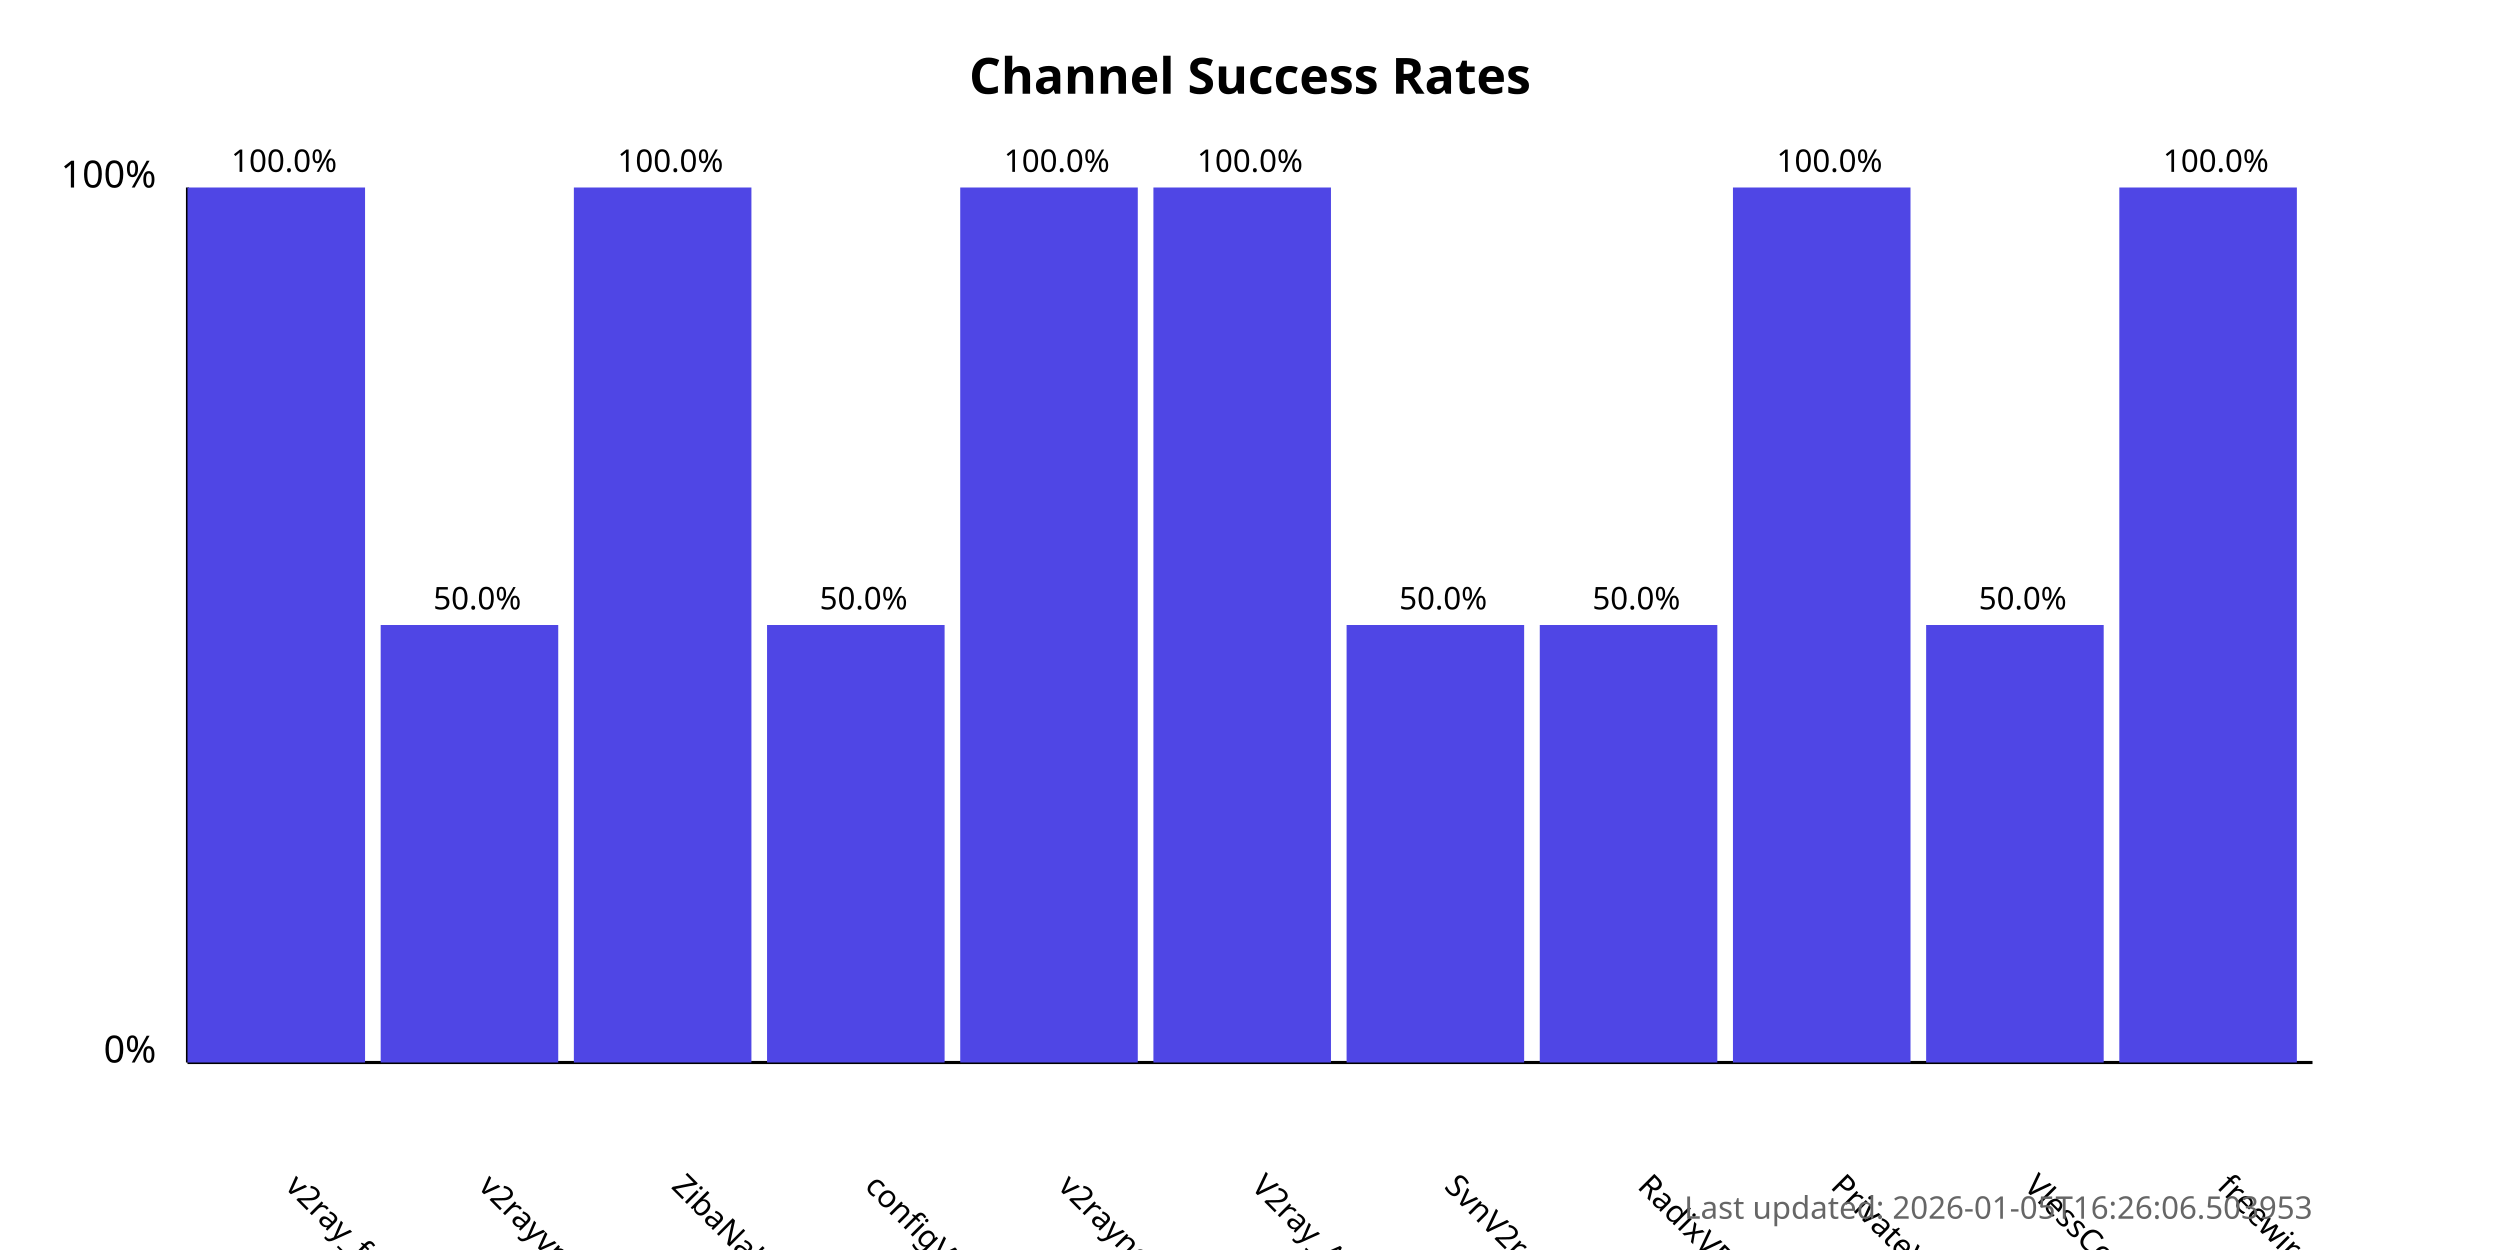
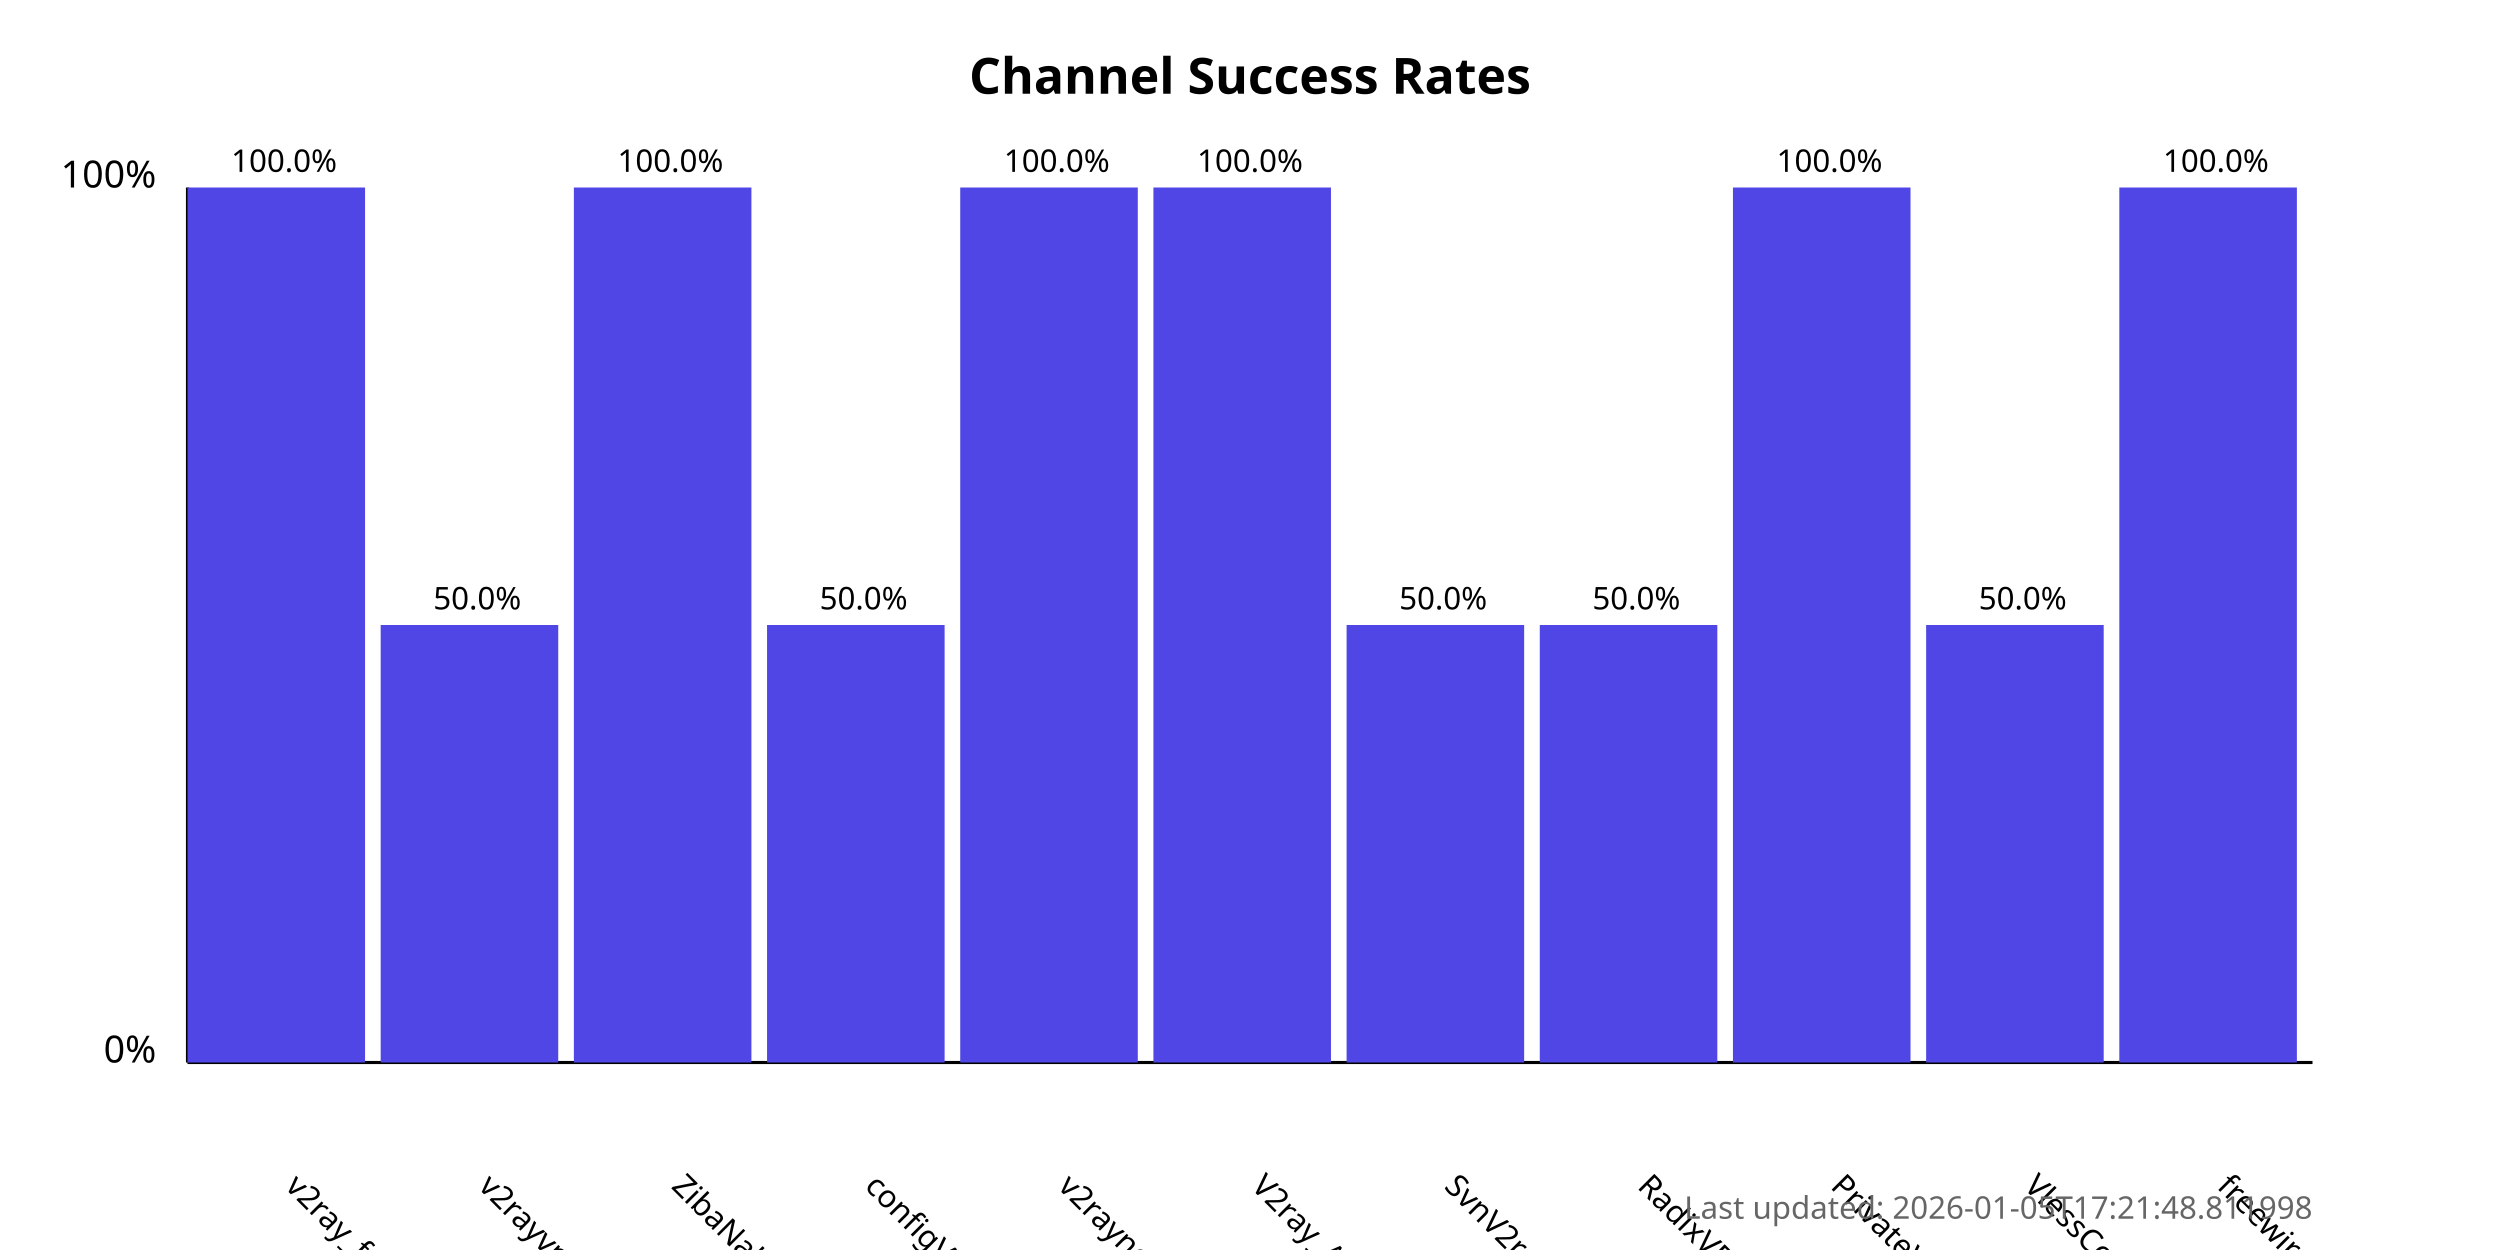
<svg xmlns="http://www.w3.org/2000/svg" width="800" height="400">
  <style>
            .chart-title { font: bold 16px sans-serif; }
            .axis-label { font: 12px sans-serif; }
            .tick-label { font: 10px sans-serif; }
            .bar { fill: #4f46e5; }
            .bar:hover { fill: #6366f1; }
            .timestamp { font: 10px sans-serif; fill: #666; }
        </style>
  <text x="400.0" y="30" text-anchor="middle" class="chart-title">
            Channel Success Rates
        </text>
  <line x1="60" y1="340" x2="60" y2="60" stroke="black" stroke-width="1" />
  <line x1="60" y1="340" x2="740" y2="340" stroke="black" stroke-width="1" />
  <text x="50" y="340" text-anchor="end" class="axis-label">0%</text>
  <text x="50" y="60" text-anchor="end" class="axis-label">100%</text>
  <g>
    <rect x="60" y="60.0" width="56.818" height="280.0" class="bar" />
    <text x="90.909" y="380" transform="rotate(45, 90.90909, 380)" text-anchor="start" class="tick-label">
                v2ray_free_conf
            </text>
    <text x="90.909" y="55.0" text-anchor="middle" class="tick-label">
                100.0%
            </text>
  </g>
  <g>
    <rect x="121.818" y="200.0" width="56.818" height="140.0" class="bar" />
    <text x="152.727" y="380" transform="rotate(45, 152.7273, 380)" text-anchor="start" class="tick-label">
                v2rayvpno
            </text>
    <text x="152.727" y="195.0" text-anchor="middle" class="tick-label">
                50.0%
            </text>
  </g>
  <g>
    <rect x="183.636" y="60.0" width="56.818" height="280.0" class="bar" />
    <text x="214.545" y="380" transform="rotate(45, 214.5455, 380)" text-anchor="start" class="tick-label">
                ZibaNabz
            </text>
    <text x="214.545" y="55.0" text-anchor="middle" class="tick-label">
                100.0%
            </text>
  </g>
  <g>
    <rect x="245.455" y="200.0" width="56.818" height="140.0" class="bar" />
    <text x="276.364" y="380" transform="rotate(45, 276.3636, 380)" text-anchor="start" class="tick-label">
                configV2rayForFree
            </text>
    <text x="276.364" y="195.0" text-anchor="middle" class="tick-label">
                50.0%
            </text>
  </g>
  <g>
    <rect x="307.273" y="60.0" width="56.818" height="280.0" class="bar" />
    <text x="338.182" y="380" transform="rotate(45, 338.1818, 380)" text-anchor="start" class="tick-label">
                v2rayngvpn
            </text>
    <text x="338.182" y="55.0" text-anchor="middle" class="tick-label">
                100.0%
            </text>
  </g>
  <g>
    <rect x="369.091" y="60.0" width="56.818" height="280.0" class="bar" />
    <text x="400.0" y="380" transform="rotate(45, 400.0, 380)" text-anchor="start" class="tick-label">
                V2ray_Alpha
            </text>
    <text x="400.0" y="55.0" text-anchor="middle" class="tick-label">
                100.0%
            </text>
  </g>
  <g>
    <rect x="430.909" y="200.0" width="56.818" height="140.0" class="bar" />
    <text x="461.818" y="380" transform="rotate(45, 461.8182, 380)" text-anchor="start" class="tick-label">
                SvnV2ray
            </text>
    <text x="461.818" y="195.0" text-anchor="middle" class="tick-label">
                50.0%
            </text>
  </g>
  <g>
    <rect x="492.727" y="200.0" width="56.818" height="140.0" class="bar" />
    <text x="523.636" y="380" transform="rotate(45, 523.6364, 380)" text-anchor="start" class="tick-label">
                RadixVPN
            </text>
    <text x="523.636" y="195.0" text-anchor="middle" class="tick-label">
                50.0%
            </text>
  </g>
  <g>
    <rect x="554.545" y="60.0" width="56.818" height="280.0" class="bar" />
    <text x="585.455" y="380" transform="rotate(45, 585.4545, 380)" text-anchor="start" class="tick-label">
                PrivateVPNs
            </text>
    <text x="585.455" y="55.0" text-anchor="middle" class="tick-label">
                100.0%
            </text>
  </g>
  <g>
    <rect x="616.364" y="200.0" width="56.818" height="140.0" class="bar" />
    <text x="647.273" y="380" transform="rotate(45, 647.2727, 380)" text-anchor="start" class="tick-label">
                VlessConfig
            </text>
    <text x="647.273" y="195.0" text-anchor="middle" class="tick-label">
                50.0%
            </text>
  </g>
  <g>
    <rect x="678.182" y="60.0" width="56.818" height="280.0" class="bar" />
    <text x="709.091" y="380" transform="rotate(45, 709.0909, 380)" text-anchor="start" class="tick-label">
                freewireguard
            </text>
    <text x="709.091" y="55.0" text-anchor="middle" class="tick-label">
                100.0%
            </text>
  </g>
  <text x="740" y="390" text-anchor="end" class="timestamp">
-             Last updated: 2026-01-05T16:26:06.503953
+             Last updated: 2026-01-05T17:21:48.811998
        </text>
</svg>
